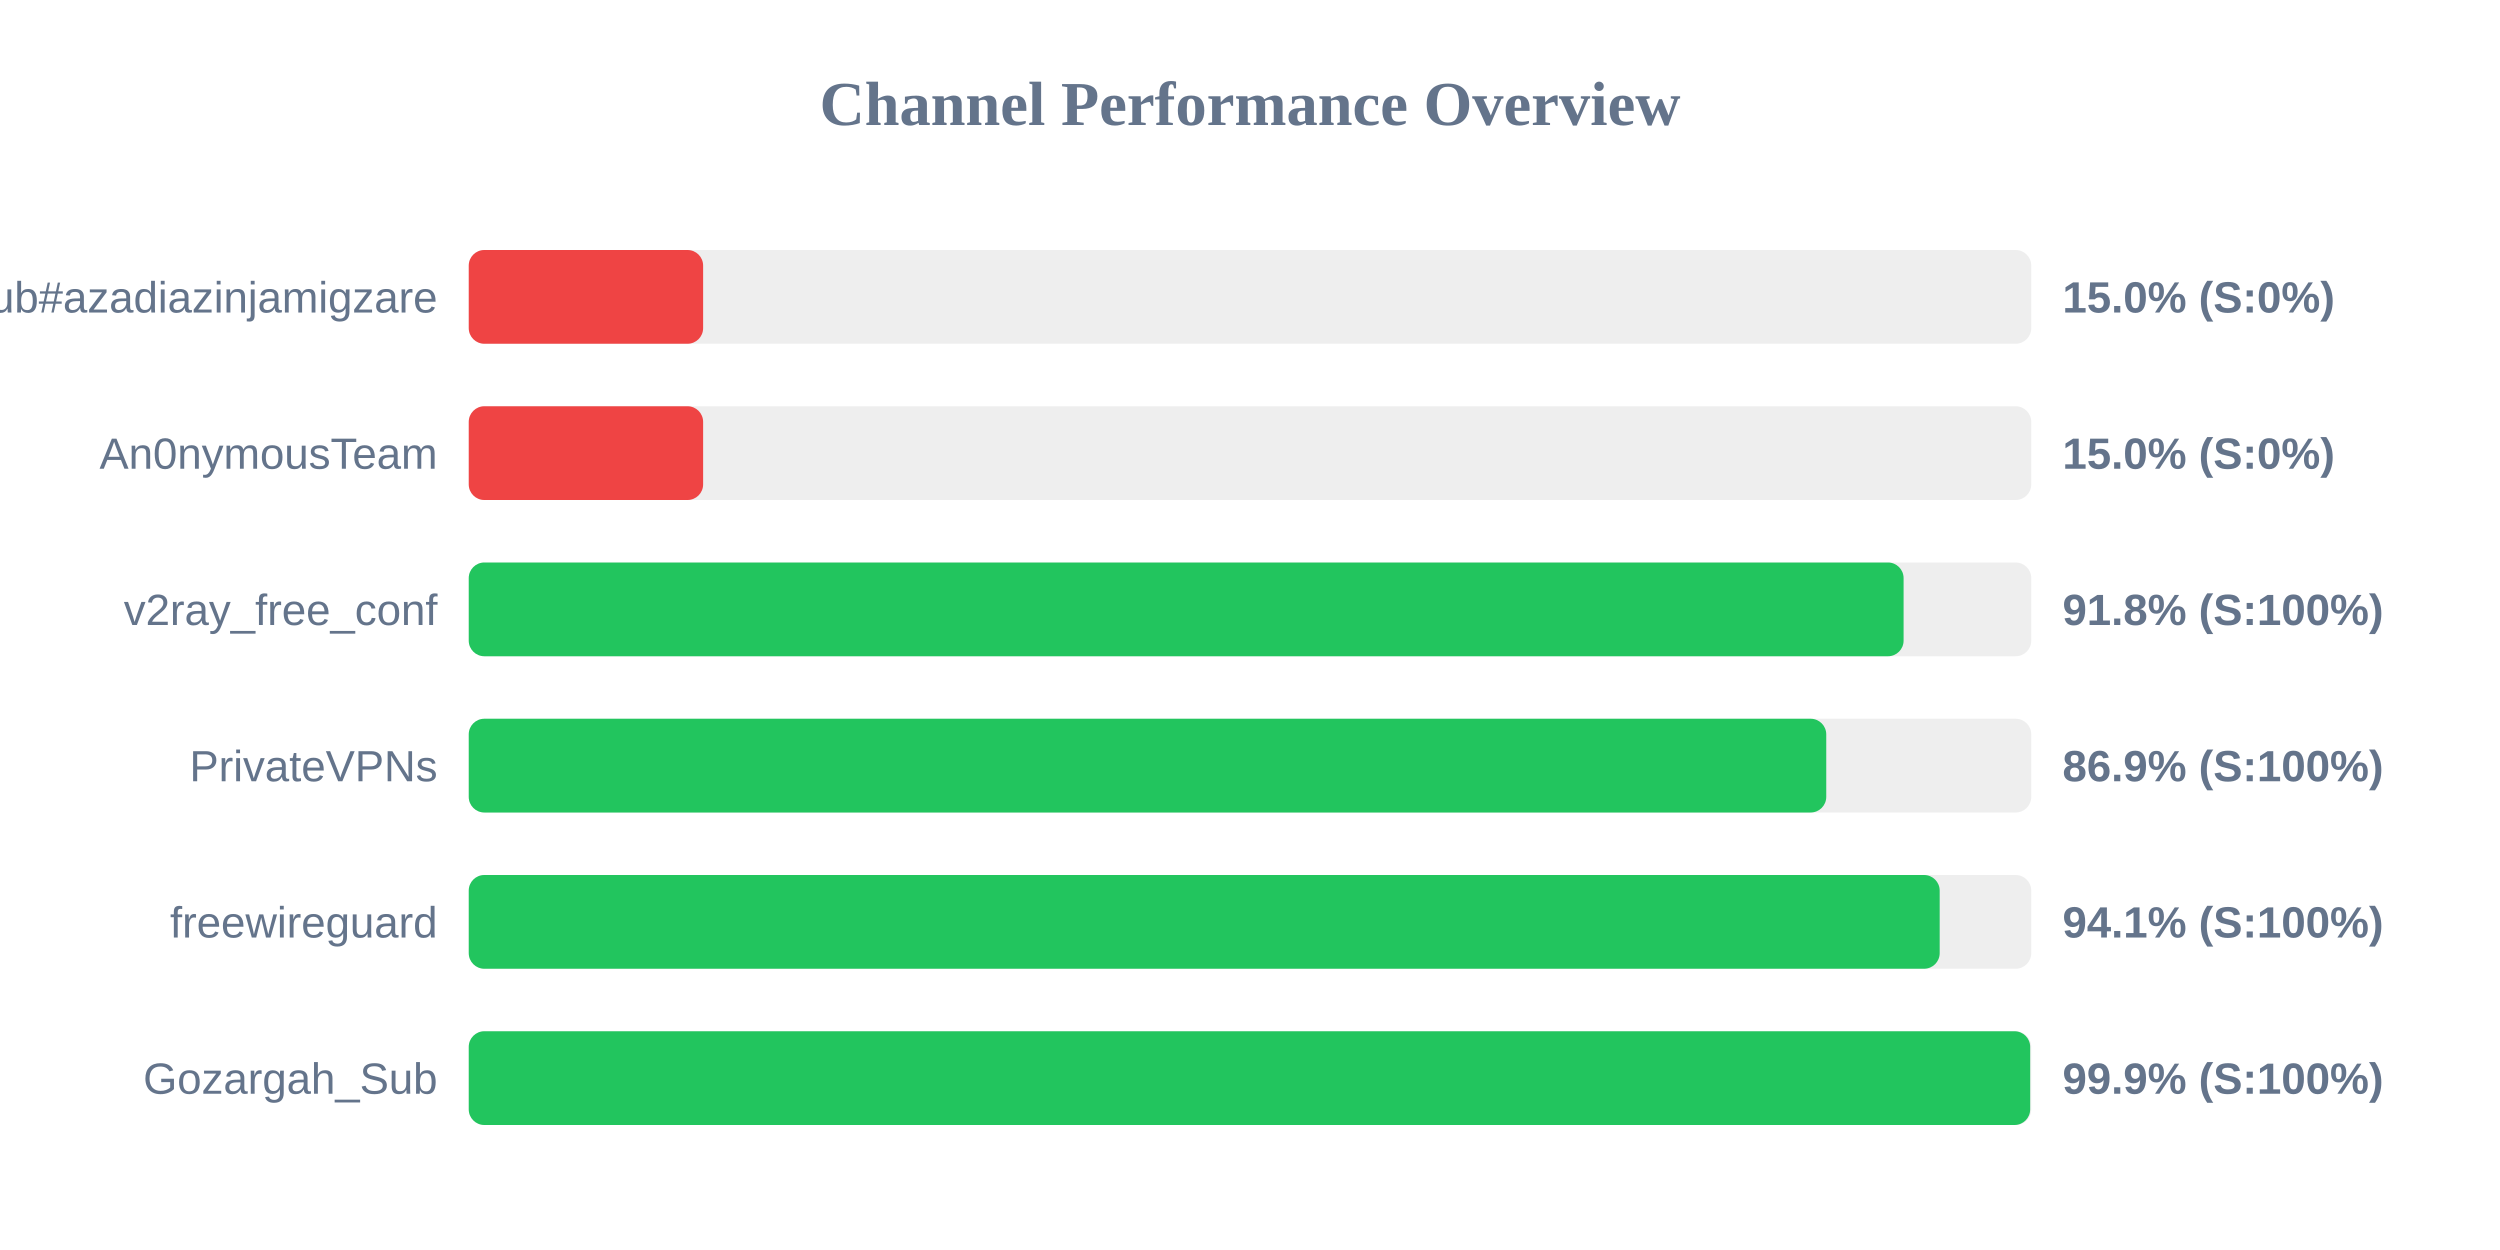
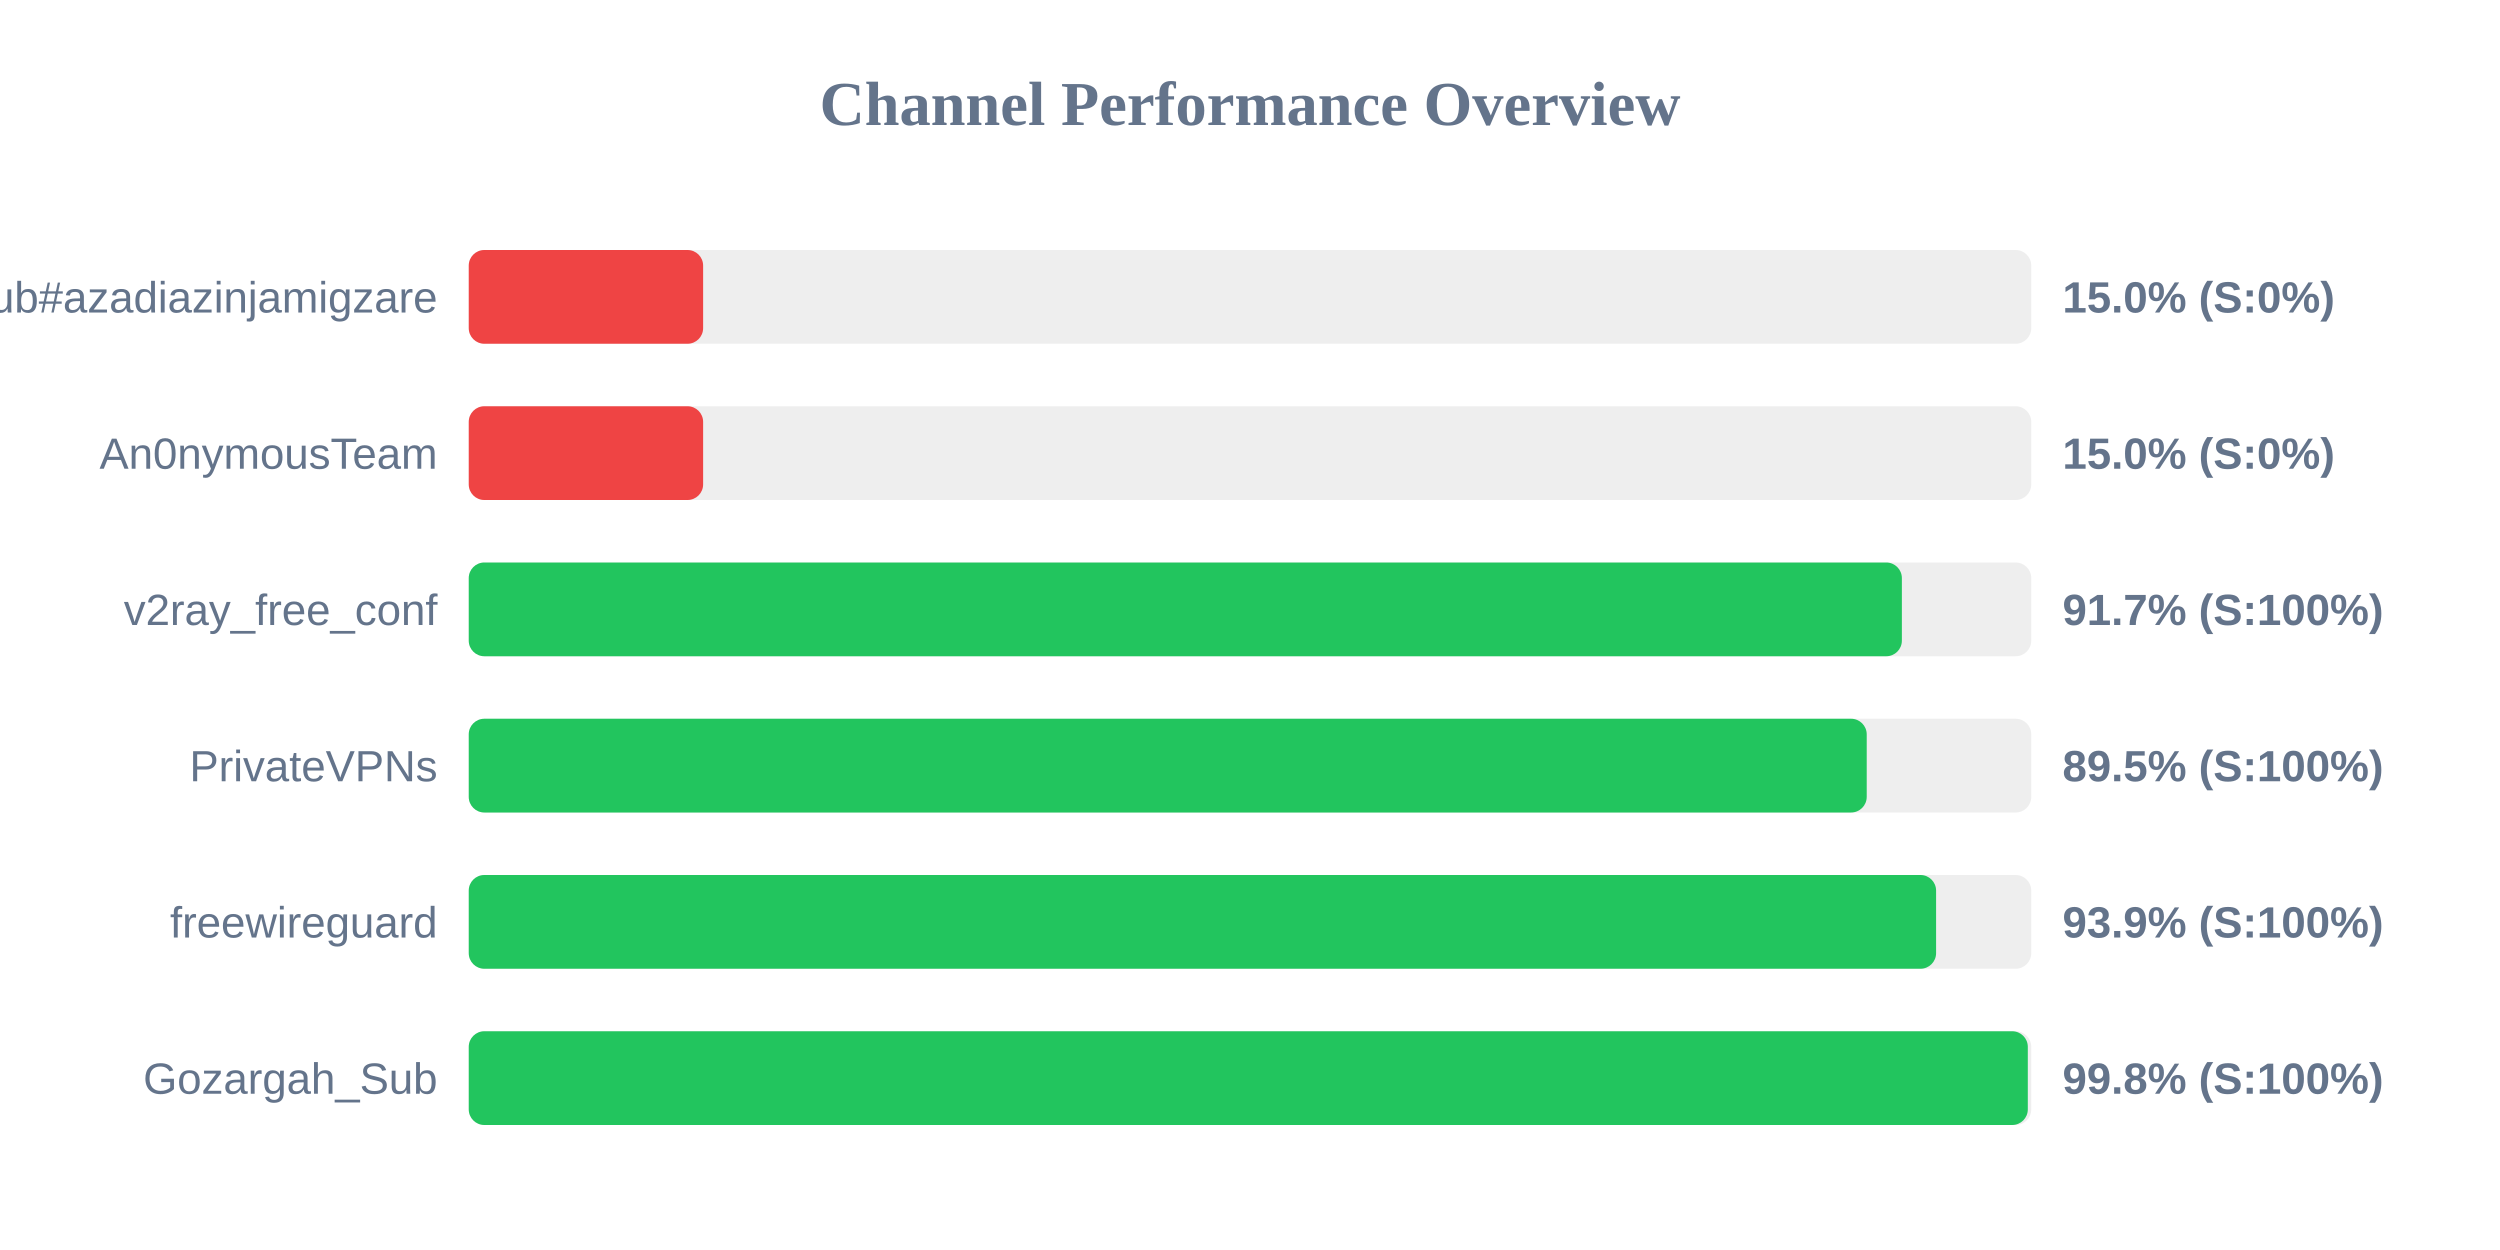
<svg xmlns="http://www.w3.org/2000/svg" width="800" height="400" version="1.1">
  <style>
        .row { font: 14px Arial; fill: #64748b; }
        .score { font: bold 14px Arial; fill: #64748b; }
    </style>
  <text x="400" y="40" text-anchor="middle" font-size="20px" font-weight="bold" fill="#64748b">Channel Performance Overview</text>
  <rect x="150" y="80" width="500" height="30" fill="#eee" rx="5" />
  <rect x="150" y="80" width="75.0" height="30" fill="#ef4444" rx="5" />
  <text x="140" y="100" text-anchor="end" class="row">Sub#azadiazinjamigzare</text>
  <text x="660" y="100" text-anchor="start" class="score">15.0% (S:0%)</text>
  <rect x="150" y="130" width="500" height="30" fill="#eee" rx="5" />
  <rect x="150" y="130" width="75.0" height="30" fill="#ef4444" rx="5" />
  <text x="140" y="150" text-anchor="end" class="row">An0nymousTeam</text>
  <text x="660" y="150" text-anchor="start" class="score">15.0% (S:0%)</text>
  <rect x="150" y="180" width="500" height="30" fill="#eee" rx="5" />
-   <rect x="150" y="180" width="459.15" height="30" fill="#22c55e" rx="5" />
+   <rect x="150" y="180" width="458.6" height="30" fill="#22c55e" rx="5" />
  <text x="140" y="200" text-anchor="end" class="row">v2ray_free_conf</text>
-   <text x="660" y="200" text-anchor="start" class="score">91.8% (S:100%)</text>
+   <text x="660" y="200" text-anchor="start" class="score">91.7% (S:100%)</text>
  <rect x="150" y="230" width="500" height="30" fill="#eee" rx="5" />
-   <rect x="150" y="230" width="434.4" height="30" fill="#22c55e" rx="5" />
+   <rect x="150" y="230" width="447.35" height="30" fill="#22c55e" rx="5" />
  <text x="140" y="250" text-anchor="end" class="row">PrivateVPNs</text>
-   <text x="660" y="250" text-anchor="start" class="score">86.9% (S:100%)</text>
+   <text x="660" y="250" text-anchor="start" class="score">89.5% (S:100%)</text>
  <rect x="150" y="280" width="500" height="30" fill="#eee" rx="5" />
-   <rect x="150" y="280" width="470.7" height="30" fill="#22c55e" rx="5" />
+   <rect x="150" y="280" width="469.55" height="30" fill="#22c55e" rx="5" />
  <text x="140" y="300" text-anchor="end" class="row">freewireguard</text>
-   <text x="660" y="300" text-anchor="start" class="score">94.1% (S:100%)</text>
+   <text x="660" y="300" text-anchor="start" class="score">93.9% (S:100%)</text>
  <rect x="150" y="330" width="500" height="30" fill="#eee" rx="5" />
-   <rect x="150" y="330" width="499.65" height="30" fill="#22c55e" rx="5" />
+   <rect x="150" y="330" width="498.9" height="30" fill="#22c55e" rx="5" />
  <text x="140" y="350" text-anchor="end" class="row">Gozargah_Sub</text>
-   <text x="660" y="350" text-anchor="start" class="score">99.9% (S:100%)</text>
+   <text x="660" y="350" text-anchor="start" class="score">99.8% (S:100%)</text>
</svg>
